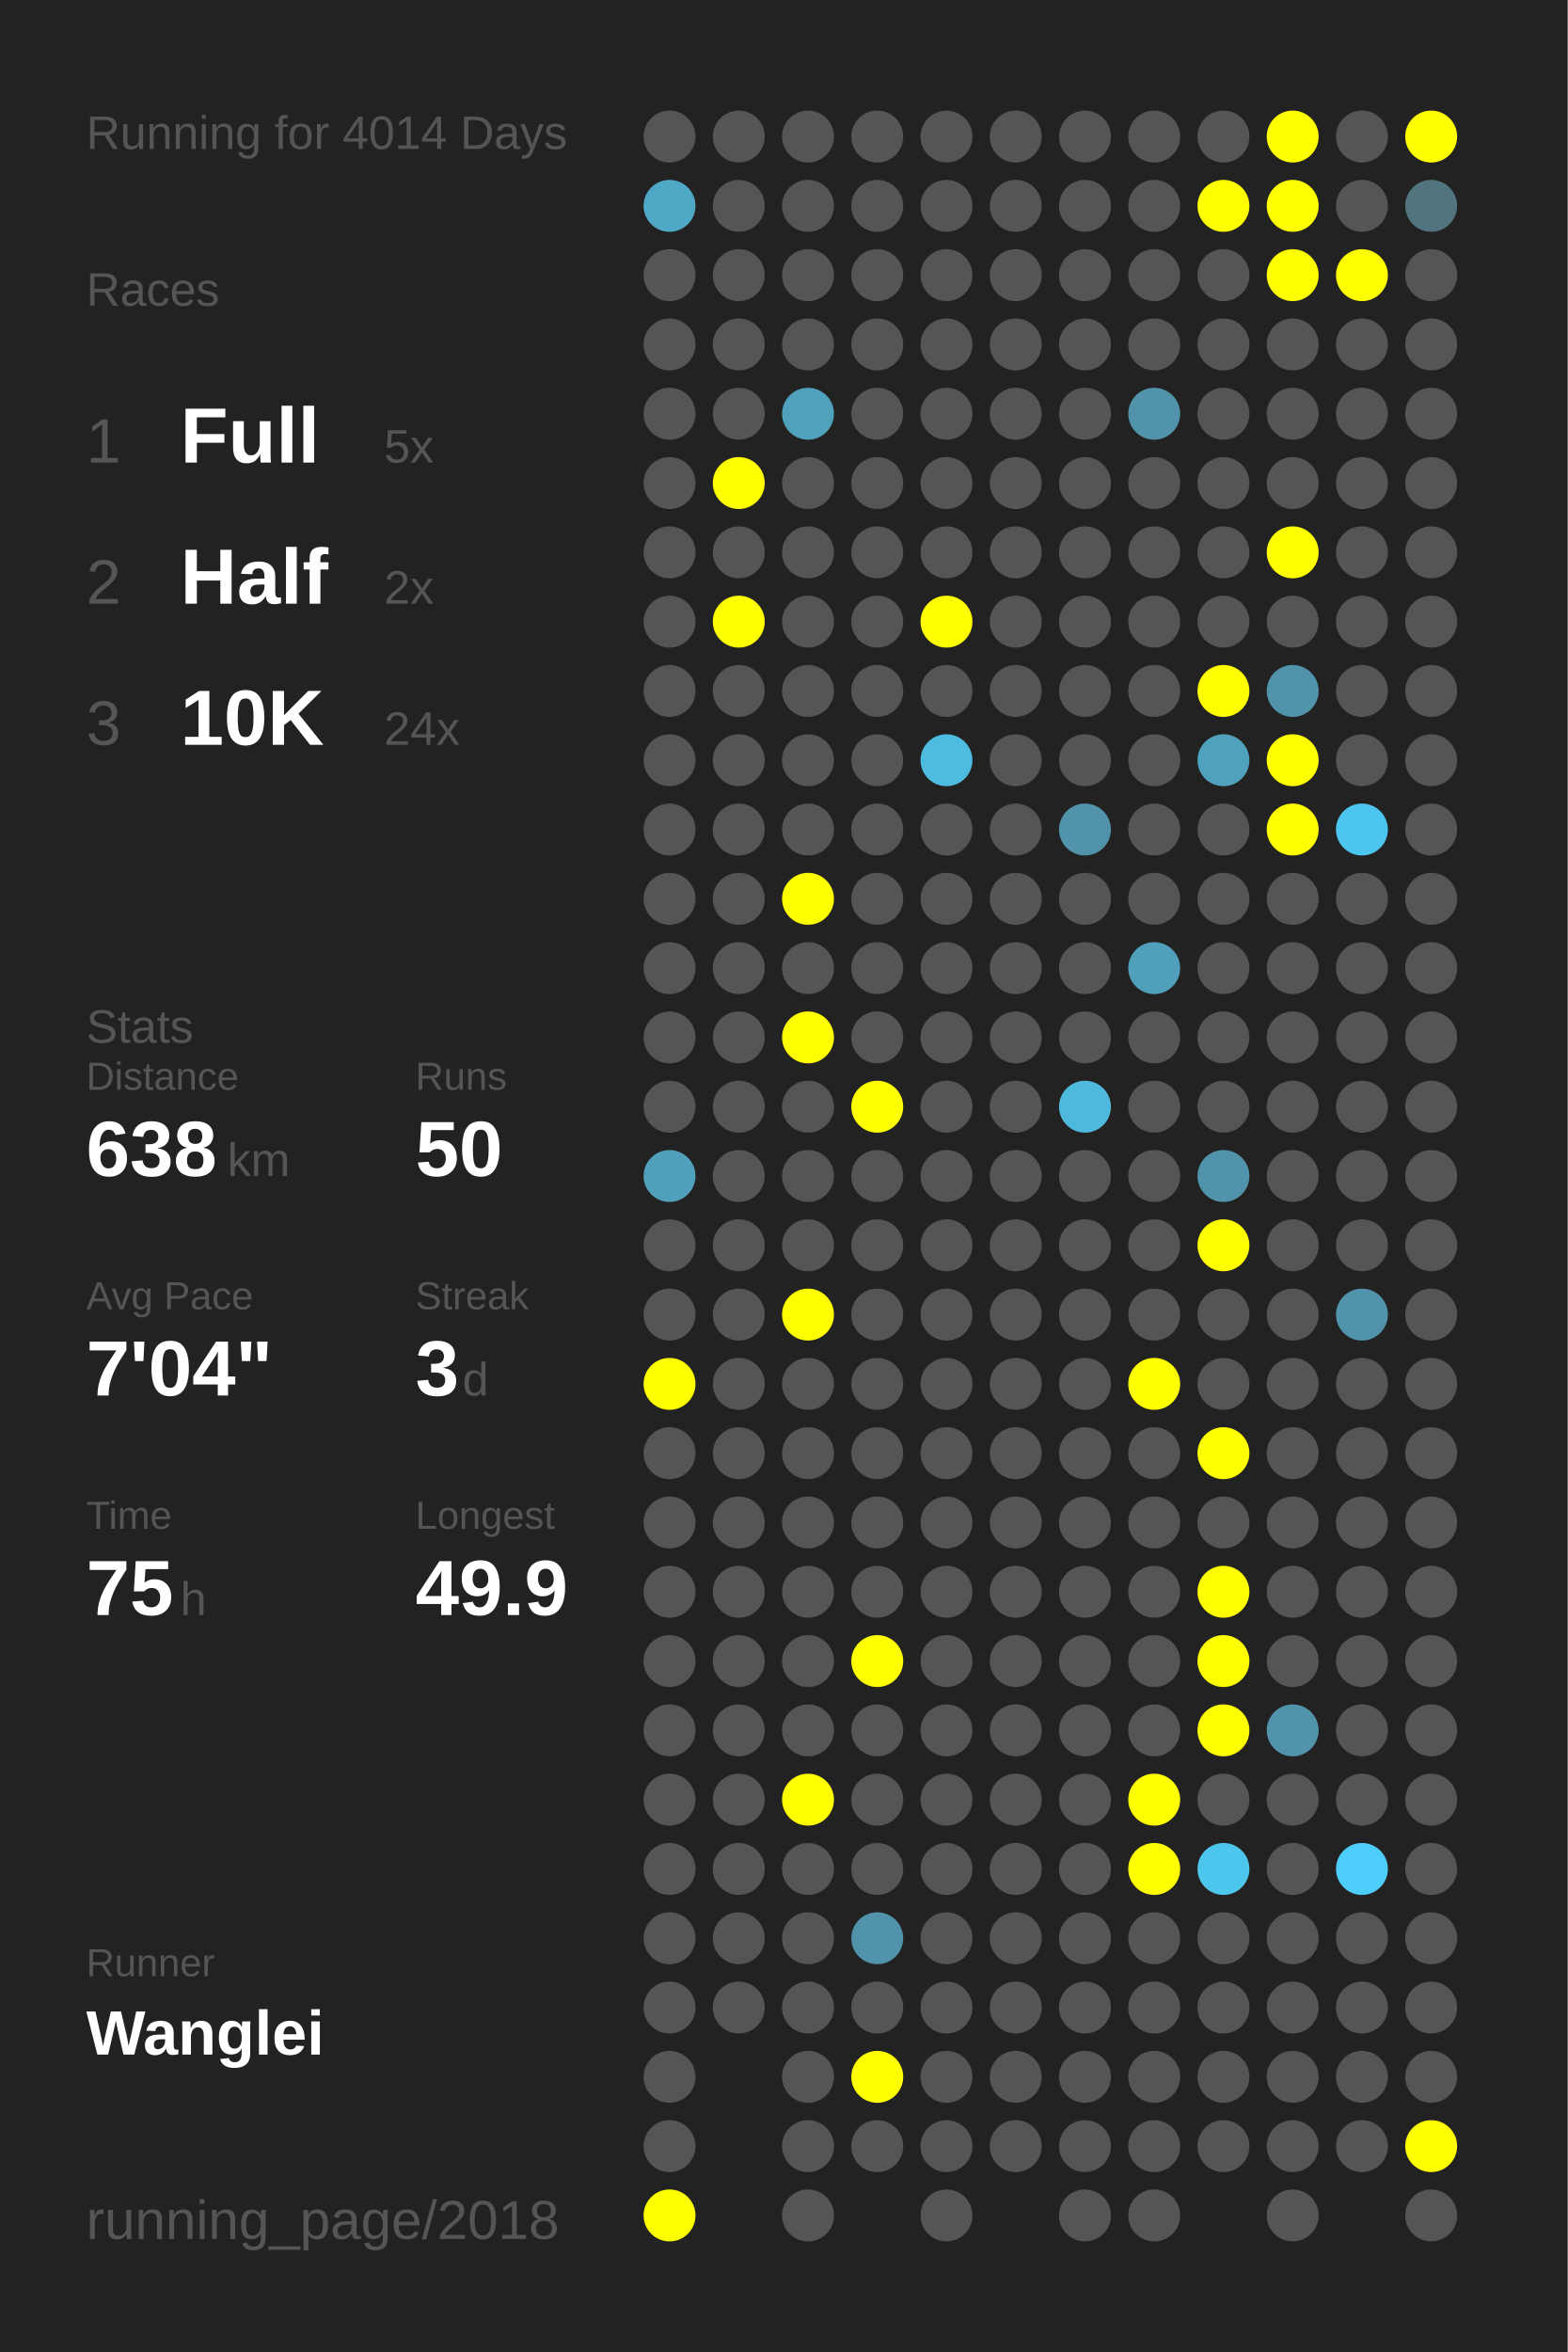
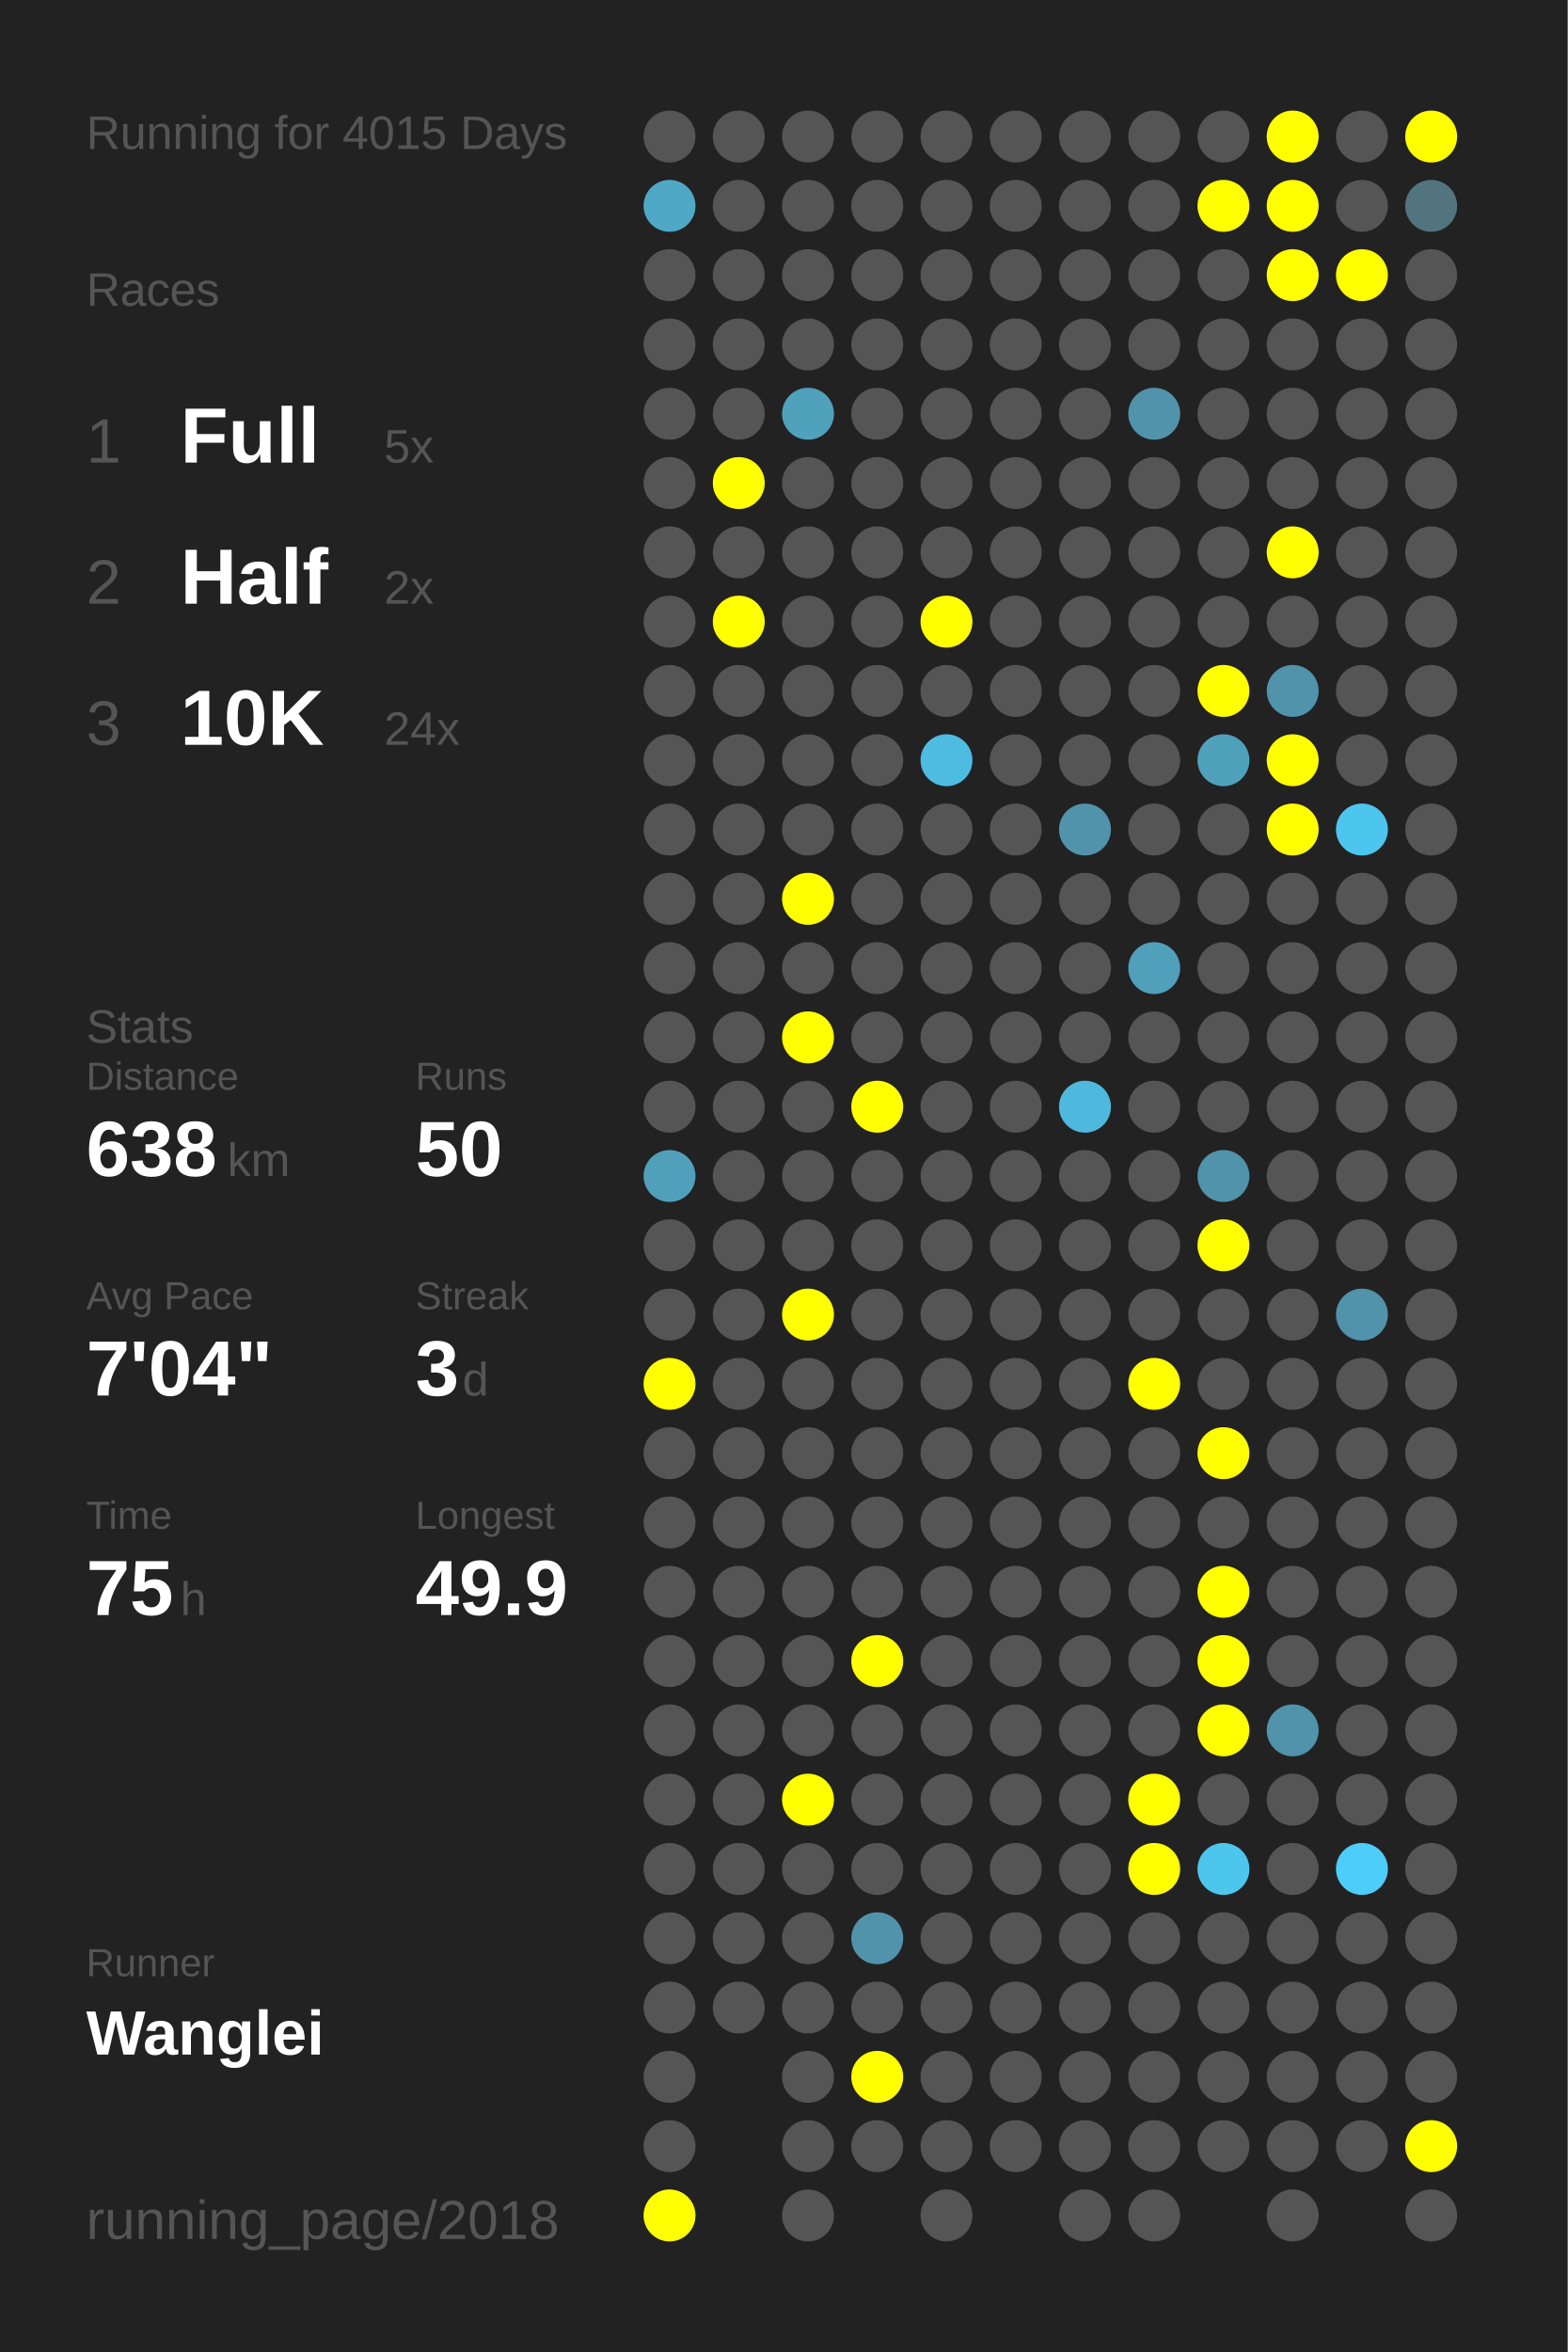
<svg xmlns="http://www.w3.org/2000/svg" baseProfile="full" height="300mm" version="1.1" viewBox="0,0,200,300" width="200mm">
  <defs />
  <rect fill="#222222" height="300" width="200" x="0" y="0" />
-   <text fill="#555555" style="font-size:6px; font-family:Arial;" x="11" y="19">Running for 4014 Days</text>
+   <text fill="#555555" style="font-size:6px; font-family:Arial;" x="11" y="19">Running for 4015 Days</text>
  <text fill="#555555" style="font-size:6px; font-family:Arial;" x="11" y="39">Races</text>
  <text fill="#555555" style="font-size:8px; font-family:Arial;" x="11" y="59">1</text>
  <text fill="#FFFFFF" style="font-size:10px; font-family:Arial; font-weight:bold;" x="23" y="59">Full</text>
  <text fill="#555555" style="font-size:6px; font-family:Arial;" x="49" y="59">5x</text>
  <text fill="#555555" style="font-size:8px; font-family:Arial;" x="11" y="77">2</text>
  <text fill="#FFFFFF" style="font-size:10px; font-family:Arial; font-weight:bold;" x="23" y="77">Half</text>
  <text fill="#555555" style="font-size:6px; font-family:Arial;" x="49" y="77">2x</text>
  <text fill="#555555" style="font-size:8px; font-family:Arial;" x="11" y="95">3</text>
  <text fill="#FFFFFF" style="font-size:10px; font-family:Arial; font-weight:bold;" x="23" y="95">10K</text>
  <text fill="#555555" style="font-size:6px; font-family:Arial;" x="49" y="95">24x</text>
  <text fill="#555555" style="font-size:6px; font-family:Arial;" x="11" y="133">Stats</text>
  <text fill="#555555" style="font-size:5px; font-family:Arial;" x="11" y="139">Distance</text>
  <text fill="#FFFFFF" style="font-size:10px; font-family:Arial; font-weight:bold;" x="11" y="150">638</text>
  <text fill="#555555" style="font-size:6px; font-family:Arial;" x="29" y="150">km</text>
  <text fill="#555555" style="font-size:5px; font-family:Arial;" x="53" y="139">Runs</text>
  <text fill="#FFFFFF" style="font-size:10px; font-family:Arial; font-weight:bold;" x="53" y="150">50</text>
  <text fill="#555555" style="font-size:5px; font-family:Arial;" x="11" y="167">Avg Pace</text>
  <text fill="#FFFFFF" style="font-size:10px; font-family:Arial; font-weight:bold;" x="11" y="178">7'04"</text>
  <text fill="#555555" style="font-size:5px; font-family:Arial;" x="53" y="167">Streak</text>
  <text fill="#FFFFFF" style="font-size:10px; font-family:Arial; font-weight:bold;" x="53" y="178">3</text>
  <text fill="#555555" style="font-size:6px; font-family:Arial;" x="59" y="178">d</text>
  <text fill="#555555" style="font-size:5px; font-family:Arial;" x="11" y="195">Time</text>
  <text fill="#FFFFFF" style="font-size:10px; font-family:Arial; font-weight:bold;" x="11" y="206">75</text>
  <text fill="#555555" style="font-size:6px; font-family:Arial;" x="23" y="206">h</text>
  <text fill="#555555" style="font-size:5px; font-family:Arial;" x="53" y="195">Longest</text>
  <text fill="#FFFFFF" style="font-size:10px; font-family:Arial; font-weight:bold;" x="53" y="206">49.9</text>
  <text fill="#555555" style="font-size:5px; font-family:Arial;" x="11" y="252.065">Runner</text>
  <text fill="#FFFFFF" style="font-size:8px; font-family:Arial; font-weight:bold;" x="11" y="262.065">Wanglei</text>
  <text fill="#555555" style="font-size:7px; font-family:Arial;" x="11" y="285.581">running_page/2018</text>
  <circle cx="85.417" cy="17.419" fill="#555555" r="3.312" />
  <circle cx="85.417" cy="26.258" fill="#4fa8c6" r="3.312" />
  <circle cx="85.417" cy="35.097" fill="#555555" r="3.312" />
  <circle cx="85.417" cy="43.935" fill="#555555" r="3.312" />
  <circle cx="85.417" cy="52.774" fill="#555555" r="3.312" />
  <circle cx="85.417" cy="61.613" fill="#555555" r="3.312" />
  <circle cx="85.417" cy="70.452" fill="#555555" r="3.312" />
  <circle cx="85.417" cy="79.29" fill="#555555" r="3.312" />
  <circle cx="85.417" cy="88.129" fill="#555555" r="3.312" />
  <circle cx="85.417" cy="96.968" fill="#555555" r="3.312" />
  <circle cx="85.417" cy="105.806" fill="#555555" r="3.312" />
  <circle cx="85.417" cy="114.645" fill="#555555" r="3.312" />
  <circle cx="85.417" cy="123.484" fill="#555555" r="3.312" />
  <circle cx="85.417" cy="132.323" fill="#555555" r="3.312" />
  <circle cx="85.417" cy="141.161" fill="#555555" r="3.312" />
  <circle cx="85.417" cy="150" fill="#50a0bb" r="3.312" />
  <circle cx="85.417" cy="158.839" fill="#555555" r="3.312" />
  <circle cx="85.417" cy="167.677" fill="#555555" r="3.312" />
  <circle cx="85.417" cy="176.516" fill="#FFFF00" r="3.312" />
  <circle cx="85.417" cy="185.355" fill="#555555" r="3.312" />
  <circle cx="85.417" cy="194.194" fill="#555555" r="3.312" />
  <circle cx="85.417" cy="203.032" fill="#555555" r="3.312" />
  <circle cx="85.417" cy="211.871" fill="#555555" r="3.312" />
  <circle cx="85.417" cy="220.71" fill="#555555" r="3.312" />
  <circle cx="85.417" cy="229.548" fill="#555555" r="3.312" />
  <circle cx="85.417" cy="238.387" fill="#555555" r="3.312" />
  <circle cx="85.417" cy="247.226" fill="#555555" r="3.312" />
  <circle cx="85.417" cy="256.065" fill="#555555" r="3.312" />
  <circle cx="85.417" cy="264.903" fill="#555555" r="3.312" />
  <circle cx="85.417" cy="273.742" fill="#555555" r="3.312" />
  <circle cx="85.417" cy="282.581" fill="#FFFF00" r="3.312" />
  <circle cx="94.25" cy="17.419" fill="#555555" r="3.312" />
  <circle cx="94.25" cy="26.258" fill="#555555" r="3.312" />
  <circle cx="94.25" cy="35.097" fill="#555555" r="3.312" />
  <circle cx="94.25" cy="43.935" fill="#555555" r="3.312" />
  <circle cx="94.25" cy="52.774" fill="#555555" r="3.312" />
  <circle cx="94.25" cy="61.613" fill="#FFFF00" r="3.312" />
  <circle cx="94.25" cy="70.452" fill="#555555" r="3.312" />
  <circle cx="94.25" cy="79.29" fill="#FFFF00" r="3.312" />
  <circle cx="94.25" cy="88.129" fill="#555555" r="3.312" />
  <circle cx="94.25" cy="96.968" fill="#555555" r="3.312" />
  <circle cx="94.25" cy="105.806" fill="#555555" r="3.312" />
  <circle cx="94.25" cy="114.645" fill="#555555" r="3.312" />
  <circle cx="94.25" cy="123.484" fill="#555555" r="3.312" />
  <circle cx="94.25" cy="132.323" fill="#555555" r="3.312" />
  <circle cx="94.25" cy="141.161" fill="#555555" r="3.312" />
  <circle cx="94.25" cy="150" fill="#555555" r="3.312" />
  <circle cx="94.25" cy="158.839" fill="#555555" r="3.312" />
  <circle cx="94.25" cy="167.677" fill="#555555" r="3.312" />
  <circle cx="94.25" cy="176.516" fill="#555555" r="3.312" />
  <circle cx="94.25" cy="185.355" fill="#555555" r="3.312" />
  <circle cx="94.25" cy="194.194" fill="#555555" r="3.312" />
  <circle cx="94.25" cy="203.032" fill="#555555" r="3.312" />
  <circle cx="94.25" cy="211.871" fill="#555555" r="3.312" />
  <circle cx="94.25" cy="220.71" fill="#555555" r="3.312" />
  <circle cx="94.25" cy="229.548" fill="#555555" r="3.312" />
  <circle cx="94.25" cy="238.387" fill="#555555" r="3.312" />
  <circle cx="94.25" cy="247.226" fill="#555555" r="3.312" />
  <circle cx="94.25" cy="256.065" fill="#555555" r="3.312" />
  <circle cx="103.083" cy="17.419" fill="#555555" r="3.312" />
  <circle cx="103.083" cy="26.258" fill="#555555" r="3.312" />
  <circle cx="103.083" cy="35.097" fill="#555555" r="3.312" />
  <circle cx="103.083" cy="43.935" fill="#555555" r="3.312" />
  <circle cx="103.083" cy="52.774" fill="#50a1bc" r="3.312" />
  <circle cx="103.083" cy="61.613" fill="#555555" r="3.312" />
  <circle cx="103.083" cy="70.452" fill="#555555" r="3.312" />
  <circle cx="103.083" cy="79.29" fill="#555555" r="3.312" />
  <circle cx="103.083" cy="88.129" fill="#555555" r="3.312" />
  <circle cx="103.083" cy="96.968" fill="#555555" r="3.312" />
  <circle cx="103.083" cy="105.806" fill="#555555" r="3.312" />
  <circle cx="103.083" cy="114.645" fill="#FFFF00" r="3.312" />
  <circle cx="103.083" cy="123.484" fill="#555555" r="3.312" />
  <circle cx="103.083" cy="132.323" fill="#FFFF00" r="3.312" />
  <circle cx="103.083" cy="141.161" fill="#555555" r="3.312" />
  <circle cx="103.083" cy="150" fill="#555555" r="3.312" />
  <circle cx="103.083" cy="158.839" fill="#555555" r="3.312" />
  <circle cx="103.083" cy="167.677" fill="#FFFF00" r="3.312" />
  <circle cx="103.083" cy="176.516" fill="#555555" r="3.312" />
  <circle cx="103.083" cy="185.355" fill="#555555" r="3.312" />
  <circle cx="103.083" cy="194.194" fill="#555555" r="3.312" />
  <circle cx="103.083" cy="203.032" fill="#555555" r="3.312" />
  <circle cx="103.083" cy="211.871" fill="#555555" r="3.312" />
  <circle cx="103.083" cy="220.71" fill="#555555" r="3.312" />
  <circle cx="103.083" cy="229.548" fill="#FFFF00" r="3.312" />
  <circle cx="103.083" cy="238.387" fill="#555555" r="3.312" />
  <circle cx="103.083" cy="247.226" fill="#555555" r="3.312" />
  <circle cx="103.083" cy="256.065" fill="#555555" r="3.312" />
  <circle cx="103.083" cy="264.903" fill="#555555" r="3.312" />
  <circle cx="103.083" cy="273.742" fill="#555555" r="3.312" />
  <circle cx="103.083" cy="282.581" fill="#555555" r="3.312" />
  <circle cx="111.917" cy="17.419" fill="#555555" r="3.312" />
  <circle cx="111.917" cy="26.258" fill="#555555" r="3.312" />
  <circle cx="111.917" cy="35.097" fill="#555555" r="3.312" />
  <circle cx="111.917" cy="43.935" fill="#555555" r="3.312" />
  <circle cx="111.917" cy="52.774" fill="#555555" r="3.312" />
  <circle cx="111.917" cy="61.613" fill="#555555" r="3.312" />
  <circle cx="111.917" cy="70.452" fill="#555555" r="3.312" />
  <circle cx="111.917" cy="79.29" fill="#555555" r="3.312" />
  <circle cx="111.917" cy="88.129" fill="#555555" r="3.312" />
  <circle cx="111.917" cy="96.968" fill="#555555" r="3.312" />
  <circle cx="111.917" cy="105.806" fill="#555555" r="3.312" />
  <circle cx="111.917" cy="114.645" fill="#555555" r="3.312" />
  <circle cx="111.917" cy="123.484" fill="#555555" r="3.312" />
  <circle cx="111.917" cy="132.323" fill="#555555" r="3.312" />
  <circle cx="111.917" cy="141.161" fill="#FFFF00" r="3.312" />
  <circle cx="111.917" cy="150" fill="#555555" r="3.312" />
  <circle cx="111.917" cy="158.839" fill="#555555" r="3.312" />
  <circle cx="111.917" cy="167.677" fill="#555555" r="3.312" />
  <circle cx="111.917" cy="176.516" fill="#555555" r="3.312" />
  <circle cx="111.917" cy="185.355" fill="#555555" r="3.312" />
  <circle cx="111.917" cy="194.194" fill="#555555" r="3.312" />
  <circle cx="111.917" cy="203.032" fill="#555555" r="3.312" />
  <circle cx="111.917" cy="211.871" fill="#FFFF00" r="3.312" />
  <circle cx="111.917" cy="220.71" fill="#555555" r="3.312" />
  <circle cx="111.917" cy="229.548" fill="#555555" r="3.312" />
  <circle cx="111.917" cy="238.387" fill="#555555" r="3.312" />
  <circle cx="111.917" cy="247.226" fill="#5093aa" r="3.312" />
  <circle cx="111.917" cy="256.065" fill="#555555" r="3.312" />
  <circle cx="111.917" cy="264.903" fill="#FFFF00" r="3.312" />
  <circle cx="111.917" cy="273.742" fill="#555555" r="3.312" />
  <circle cx="120.75" cy="17.419" fill="#555555" r="3.312" />
  <circle cx="120.75" cy="26.258" fill="#555555" r="3.312" />
  <circle cx="120.75" cy="35.097" fill="#555555" r="3.312" />
  <circle cx="120.75" cy="43.935" fill="#555555" r="3.312" />
  <circle cx="120.75" cy="52.774" fill="#555555" r="3.312" />
  <circle cx="120.75" cy="61.613" fill="#555555" r="3.312" />
  <circle cx="120.75" cy="70.452" fill="#555555" r="3.312" />
  <circle cx="120.75" cy="79.29" fill="#FFFF00" r="3.312" />
  <circle cx="120.75" cy="88.129" fill="#555555" r="3.312" />
  <circle cx="120.75" cy="96.968" fill="#4ebbe0" r="3.312" />
  <circle cx="120.75" cy="105.806" fill="#555555" r="3.312" />
  <circle cx="120.75" cy="114.645" fill="#555555" r="3.312" />
  <circle cx="120.75" cy="123.484" fill="#555555" r="3.312" />
  <circle cx="120.75" cy="132.323" fill="#555555" r="3.312" />
  <circle cx="120.75" cy="141.161" fill="#555555" r="3.312" />
  <circle cx="120.75" cy="150" fill="#555555" r="3.312" />
  <circle cx="120.75" cy="158.839" fill="#555555" r="3.312" />
  <circle cx="120.75" cy="167.677" fill="#555555" r="3.312" />
  <circle cx="120.75" cy="176.516" fill="#555555" r="3.312" />
  <circle cx="120.75" cy="185.355" fill="#555555" r="3.312" />
  <circle cx="120.75" cy="194.194" fill="#555555" r="3.312" />
  <circle cx="120.75" cy="203.032" fill="#555555" r="3.312" />
  <circle cx="120.75" cy="211.871" fill="#555555" r="3.312" />
  <circle cx="120.75" cy="220.71" fill="#555555" r="3.312" />
  <circle cx="120.75" cy="229.548" fill="#555555" r="3.312" />
  <circle cx="120.75" cy="238.387" fill="#555555" r="3.312" />
  <circle cx="120.75" cy="247.226" fill="#555555" r="3.312" />
  <circle cx="120.75" cy="256.065" fill="#555555" r="3.312" />
  <circle cx="120.75" cy="264.903" fill="#555555" r="3.312" />
  <circle cx="120.75" cy="273.742" fill="#555555" r="3.312" />
  <circle cx="120.75" cy="282.581" fill="#555555" r="3.312" />
  <circle cx="129.583" cy="17.419" fill="#555555" r="3.312" />
  <circle cx="129.583" cy="26.258" fill="#555555" r="3.312" />
  <circle cx="129.583" cy="35.097" fill="#555555" r="3.312" />
  <circle cx="129.583" cy="43.935" fill="#555555" r="3.312" />
  <circle cx="129.583" cy="52.774" fill="#555555" r="3.312" />
  <circle cx="129.583" cy="61.613" fill="#555555" r="3.312" />
  <circle cx="129.583" cy="70.452" fill="#555555" r="3.312" />
  <circle cx="129.583" cy="79.29" fill="#555555" r="3.312" />
  <circle cx="129.583" cy="88.129" fill="#555555" r="3.312" />
  <circle cx="129.583" cy="96.968" fill="#555555" r="3.312" />
  <circle cx="129.583" cy="105.806" fill="#555555" r="3.312" />
  <circle cx="129.583" cy="114.645" fill="#555555" r="3.312" />
  <circle cx="129.583" cy="123.484" fill="#555555" r="3.312" />
  <circle cx="129.583" cy="132.323" fill="#555555" r="3.312" />
  <circle cx="129.583" cy="141.161" fill="#555555" r="3.312" />
  <circle cx="129.583" cy="150" fill="#555555" r="3.312" />
  <circle cx="129.583" cy="158.839" fill="#555555" r="3.312" />
  <circle cx="129.583" cy="167.677" fill="#555555" r="3.312" />
  <circle cx="129.583" cy="176.516" fill="#555555" r="3.312" />
  <circle cx="129.583" cy="185.355" fill="#555555" r="3.312" />
  <circle cx="129.583" cy="194.194" fill="#555555" r="3.312" />
  <circle cx="129.583" cy="203.032" fill="#555555" r="3.312" />
  <circle cx="129.583" cy="211.871" fill="#555555" r="3.312" />
  <circle cx="129.583" cy="220.71" fill="#555555" r="3.312" />
  <circle cx="129.583" cy="229.548" fill="#555555" r="3.312" />
  <circle cx="129.583" cy="238.387" fill="#555555" r="3.312" />
  <circle cx="129.583" cy="247.226" fill="#555555" r="3.312" />
  <circle cx="129.583" cy="256.065" fill="#555555" r="3.312" />
  <circle cx="129.583" cy="264.903" fill="#555555" r="3.312" />
  <circle cx="129.583" cy="273.742" fill="#555555" r="3.312" />
  <circle cx="138.417" cy="17.419" fill="#555555" r="3.312" />
  <circle cx="138.417" cy="26.258" fill="#555555" r="3.312" />
  <circle cx="138.417" cy="35.097" fill="#555555" r="3.312" />
  <circle cx="138.417" cy="43.935" fill="#555555" r="3.312" />
  <circle cx="138.417" cy="52.774" fill="#555555" r="3.312" />
  <circle cx="138.417" cy="61.613" fill="#555555" r="3.312" />
  <circle cx="138.417" cy="70.452" fill="#555555" r="3.312" />
  <circle cx="138.417" cy="79.29" fill="#555555" r="3.312" />
  <circle cx="138.417" cy="88.129" fill="#555555" r="3.312" />
  <circle cx="138.417" cy="96.968" fill="#555555" r="3.312" />
  <circle cx="138.417" cy="105.806" fill="#5093aa" r="3.312" />
  <circle cx="138.417" cy="114.645" fill="#555555" r="3.312" />
  <circle cx="138.417" cy="123.484" fill="#555555" r="3.312" />
  <circle cx="138.417" cy="132.323" fill="#555555" r="3.312" />
  <circle cx="138.417" cy="141.161" fill="#4eb9dd" r="3.312" />
  <circle cx="138.417" cy="150" fill="#555555" r="3.312" />
  <circle cx="138.417" cy="158.839" fill="#555555" r="3.312" />
  <circle cx="138.417" cy="167.677" fill="#555555" r="3.312" />
  <circle cx="138.417" cy="176.516" fill="#555555" r="3.312" />
  <circle cx="138.417" cy="185.355" fill="#555555" r="3.312" />
  <circle cx="138.417" cy="194.194" fill="#555555" r="3.312" />
  <circle cx="138.417" cy="203.032" fill="#555555" r="3.312" />
  <circle cx="138.417" cy="211.871" fill="#555555" r="3.312" />
  <circle cx="138.417" cy="220.71" fill="#555555" r="3.312" />
  <circle cx="138.417" cy="229.548" fill="#555555" r="3.312" />
  <circle cx="138.417" cy="238.387" fill="#555555" r="3.312" />
  <circle cx="138.417" cy="247.226" fill="#555555" r="3.312" />
  <circle cx="138.417" cy="256.065" fill="#555555" r="3.312" />
  <circle cx="138.417" cy="264.903" fill="#555555" r="3.312" />
  <circle cx="138.417" cy="273.742" fill="#555555" r="3.312" />
  <circle cx="138.417" cy="282.581" fill="#555555" r="3.312" />
  <circle cx="147.25" cy="17.419" fill="#555555" r="3.312" />
  <circle cx="147.25" cy="26.258" fill="#555555" r="3.312" />
  <circle cx="147.25" cy="35.097" fill="#555555" r="3.312" />
  <circle cx="147.25" cy="43.935" fill="#555555" r="3.312" />
  <circle cx="147.25" cy="52.774" fill="#5093aa" r="3.312" />
  <circle cx="147.25" cy="61.613" fill="#555555" r="3.312" />
  <circle cx="147.25" cy="70.452" fill="#555555" r="3.312" />
  <circle cx="147.25" cy="79.29" fill="#555555" r="3.312" />
  <circle cx="147.25" cy="88.129" fill="#555555" r="3.312" />
  <circle cx="147.25" cy="96.968" fill="#555555" r="3.312" />
  <circle cx="147.25" cy="105.806" fill="#555555" r="3.312" />
  <circle cx="147.25" cy="114.645" fill="#555555" r="3.312" />
  <circle cx="147.25" cy="123.484" fill="#50a0bb" r="3.312" />
  <circle cx="147.25" cy="132.323" fill="#555555" r="3.312" />
  <circle cx="147.25" cy="141.161" fill="#555555" r="3.312" />
  <circle cx="147.25" cy="150" fill="#555555" r="3.312" />
  <circle cx="147.25" cy="158.839" fill="#555555" r="3.312" />
  <circle cx="147.25" cy="167.677" fill="#555555" r="3.312" />
  <circle cx="147.25" cy="176.516" fill="#FFFF00" r="3.312" />
  <circle cx="147.25" cy="185.355" fill="#555555" r="3.312" />
  <circle cx="147.25" cy="194.194" fill="#555555" r="3.312" />
  <circle cx="147.25" cy="203.032" fill="#555555" r="3.312" />
  <circle cx="147.25" cy="211.871" fill="#555555" r="3.312" />
  <circle cx="147.25" cy="220.71" fill="#555555" r="3.312" />
  <circle cx="147.25" cy="229.548" fill="#FFFF00" r="3.312" />
  <circle cx="147.25" cy="238.387" fill="#FFFF00" r="3.312" />
  <circle cx="147.25" cy="247.226" fill="#555555" r="3.312" />
  <circle cx="147.25" cy="256.065" fill="#555555" r="3.312" />
  <circle cx="147.25" cy="264.903" fill="#555555" r="3.312" />
  <circle cx="147.25" cy="273.742" fill="#555555" r="3.312" />
  <circle cx="147.25" cy="282.581" fill="#555555" r="3.312" />
  <circle cx="156.083" cy="17.419" fill="#555555" r="3.312" />
  <circle cx="156.083" cy="26.258" fill="#FFFF00" r="3.312" />
  <circle cx="156.083" cy="35.097" fill="#555555" r="3.312" />
  <circle cx="156.083" cy="43.935" fill="#555555" r="3.312" />
  <circle cx="156.083" cy="52.774" fill="#555555" r="3.312" />
  <circle cx="156.083" cy="61.613" fill="#555555" r="3.312" />
  <circle cx="156.083" cy="70.452" fill="#555555" r="3.312" />
  <circle cx="156.083" cy="79.29" fill="#555555" r="3.312" />
  <circle cx="156.083" cy="88.129" fill="#FFFF00" r="3.312" />
  <circle cx="156.083" cy="96.968" fill="#50a1bc" r="3.312" />
  <circle cx="156.083" cy="105.806" fill="#555555" r="3.312" />
  <circle cx="156.083" cy="114.645" fill="#555555" r="3.312" />
  <circle cx="156.083" cy="123.484" fill="#555555" r="3.312" />
  <circle cx="156.083" cy="132.323" fill="#555555" r="3.312" />
  <circle cx="156.083" cy="141.161" fill="#555555" r="3.312" />
  <circle cx="156.083" cy="150" fill="#5093aa" r="3.312" />
  <circle cx="156.083" cy="158.839" fill="#FFFF00" r="3.312" />
  <circle cx="156.083" cy="167.677" fill="#555555" r="3.312" />
  <circle cx="156.083" cy="176.516" fill="#555555" r="3.312" />
  <circle cx="156.083" cy="185.355" fill="#FFFF00" r="3.312" />
  <circle cx="156.083" cy="194.194" fill="#555555" r="3.312" />
  <circle cx="156.083" cy="203.032" fill="#FFFF00" r="3.312" />
  <circle cx="156.083" cy="211.871" fill="#FFFF00" r="3.312" />
  <circle cx="156.083" cy="220.71" fill="#FFFF00" r="3.312" />
  <circle cx="156.083" cy="229.548" fill="#555555" r="3.312" />
  <circle cx="156.083" cy="238.387" fill="#4dc6ee" r="3.312" />
  <circle cx="156.083" cy="247.226" fill="#555555" r="3.312" />
  <circle cx="156.083" cy="256.065" fill="#555555" r="3.312" />
  <circle cx="156.083" cy="264.903" fill="#555555" r="3.312" />
  <circle cx="156.083" cy="273.742" fill="#555555" r="3.312" />
  <circle cx="164.917" cy="17.419" fill="#FFFF00" r="3.312" />
  <circle cx="164.917" cy="26.258" fill="#FFFF00" r="3.312" />
  <circle cx="164.917" cy="35.097" fill="#FFFF00" r="3.312" />
  <circle cx="164.917" cy="43.935" fill="#555555" r="3.312" />
  <circle cx="164.917" cy="52.774" fill="#555555" r="3.312" />
  <circle cx="164.917" cy="61.613" fill="#555555" r="3.312" />
  <circle cx="164.917" cy="70.452" fill="#FFFF00" r="3.312" />
  <circle cx="164.917" cy="79.29" fill="#555555" r="3.312" />
  <circle cx="164.917" cy="88.129" fill="#5093aa" r="3.312" />
  <circle cx="164.917" cy="96.968" fill="#FFFF00" r="3.312" />
  <circle cx="164.917" cy="105.806" fill="#FFFF00" r="3.312" />
  <circle cx="164.917" cy="114.645" fill="#555555" r="3.312" />
  <circle cx="164.917" cy="123.484" fill="#555555" r="3.312" />
  <circle cx="164.917" cy="132.323" fill="#555555" r="3.312" />
  <circle cx="164.917" cy="141.161" fill="#555555" r="3.312" />
  <circle cx="164.917" cy="150" fill="#555555" r="3.312" />
  <circle cx="164.917" cy="158.839" fill="#555555" r="3.312" />
  <circle cx="164.917" cy="167.677" fill="#555555" r="3.312" />
  <circle cx="164.917" cy="176.516" fill="#555555" r="3.312" />
  <circle cx="164.917" cy="185.355" fill="#555555" r="3.312" />
  <circle cx="164.917" cy="194.194" fill="#555555" r="3.312" />
  <circle cx="164.917" cy="203.032" fill="#555555" r="3.312" />
  <circle cx="164.917" cy="211.871" fill="#555555" r="3.312" />
  <circle cx="164.917" cy="220.71" fill="#5093aa" r="3.312" />
  <circle cx="164.917" cy="229.548" fill="#555555" r="3.312" />
  <circle cx="164.917" cy="238.387" fill="#555555" r="3.312" />
  <circle cx="164.917" cy="247.226" fill="#555555" r="3.312" />
  <circle cx="164.917" cy="256.065" fill="#555555" r="3.312" />
  <circle cx="164.917" cy="264.903" fill="#555555" r="3.312" />
  <circle cx="164.917" cy="273.742" fill="#555555" r="3.312" />
  <circle cx="164.917" cy="282.581" fill="#555555" r="3.312" />
  <circle cx="173.75" cy="17.419" fill="#555555" r="3.312" />
  <circle cx="173.75" cy="26.258" fill="#555555" r="3.312" />
  <circle cx="173.75" cy="35.097" fill="#FFFF00" r="3.312" />
  <circle cx="173.75" cy="43.935" fill="#555555" r="3.312" />
  <circle cx="173.75" cy="52.774" fill="#555555" r="3.312" />
  <circle cx="173.75" cy="61.613" fill="#555555" r="3.312" />
  <circle cx="173.75" cy="70.452" fill="#555555" r="3.312" />
  <circle cx="173.75" cy="79.29" fill="#555555" r="3.312" />
  <circle cx="173.75" cy="88.129" fill="#555555" r="3.312" />
  <circle cx="173.75" cy="96.968" fill="#555555" r="3.312" />
  <circle cx="173.75" cy="105.806" fill="#4dc6ef" r="3.312" />
  <circle cx="173.75" cy="114.645" fill="#555555" r="3.312" />
  <circle cx="173.75" cy="123.484" fill="#555555" r="3.312" />
  <circle cx="173.75" cy="132.323" fill="#555555" r="3.312" />
  <circle cx="173.75" cy="141.161" fill="#555555" r="3.312" />
  <circle cx="173.75" cy="150" fill="#555555" r="3.312" />
  <circle cx="173.75" cy="158.839" fill="#555555" r="3.312" />
  <circle cx="173.75" cy="167.677" fill="#5093aa" r="3.312" />
  <circle cx="173.75" cy="176.516" fill="#555555" r="3.312" />
  <circle cx="173.75" cy="185.355" fill="#555555" r="3.312" />
  <circle cx="173.75" cy="194.194" fill="#555555" r="3.312" />
  <circle cx="173.75" cy="203.032" fill="#555555" r="3.312" />
  <circle cx="173.75" cy="211.871" fill="#555555" r="3.312" />
  <circle cx="173.75" cy="220.71" fill="#555555" r="3.312" />
  <circle cx="173.75" cy="229.548" fill="#555555" r="3.312" />
  <circle cx="173.75" cy="238.387" fill="#4dcdf9" r="3.312" />
  <circle cx="173.75" cy="247.226" fill="#555555" r="3.312" />
  <circle cx="173.75" cy="256.065" fill="#555555" r="3.312" />
  <circle cx="173.75" cy="264.903" fill="#555555" r="3.312" />
  <circle cx="173.75" cy="273.742" fill="#555555" r="3.312" />
  <circle cx="182.583" cy="17.419" fill="#FFFF00" r="3.312" />
  <circle cx="182.583" cy="26.258" fill="#52747f" r="3.312" />
  <circle cx="182.583" cy="35.097" fill="#555555" r="3.312" />
  <circle cx="182.583" cy="43.935" fill="#555555" r="3.312" />
  <circle cx="182.583" cy="52.774" fill="#555555" r="3.312" />
  <circle cx="182.583" cy="61.613" fill="#555555" r="3.312" />
  <circle cx="182.583" cy="70.452" fill="#555555" r="3.312" />
  <circle cx="182.583" cy="79.29" fill="#555555" r="3.312" />
  <circle cx="182.583" cy="88.129" fill="#555555" r="3.312" />
  <circle cx="182.583" cy="96.968" fill="#555555" r="3.312" />
  <circle cx="182.583" cy="105.806" fill="#555555" r="3.312" />
  <circle cx="182.583" cy="114.645" fill="#555555" r="3.312" />
  <circle cx="182.583" cy="123.484" fill="#555555" r="3.312" />
  <circle cx="182.583" cy="132.323" fill="#555555" r="3.312" />
  <circle cx="182.583" cy="141.161" fill="#555555" r="3.312" />
  <circle cx="182.583" cy="150" fill="#555555" r="3.312" />
  <circle cx="182.583" cy="158.839" fill="#555555" r="3.312" />
  <circle cx="182.583" cy="167.677" fill="#555555" r="3.312" />
  <circle cx="182.583" cy="176.516" fill="#555555" r="3.312" />
  <circle cx="182.583" cy="185.355" fill="#555555" r="3.312" />
  <circle cx="182.583" cy="194.194" fill="#555555" r="3.312" />
  <circle cx="182.583" cy="203.032" fill="#555555" r="3.312" />
  <circle cx="182.583" cy="211.871" fill="#555555" r="3.312" />
  <circle cx="182.583" cy="220.71" fill="#555555" r="3.312" />
  <circle cx="182.583" cy="229.548" fill="#555555" r="3.312" />
  <circle cx="182.583" cy="238.387" fill="#555555" r="3.312" />
  <circle cx="182.583" cy="247.226" fill="#555555" r="3.312" />
  <circle cx="182.583" cy="256.065" fill="#555555" r="3.312" />
  <circle cx="182.583" cy="264.903" fill="#555555" r="3.312" />
  <circle cx="182.583" cy="273.742" fill="#FFFF00" r="3.312" />
  <circle cx="182.583" cy="282.581" fill="#555555" r="3.312" />
</svg>
